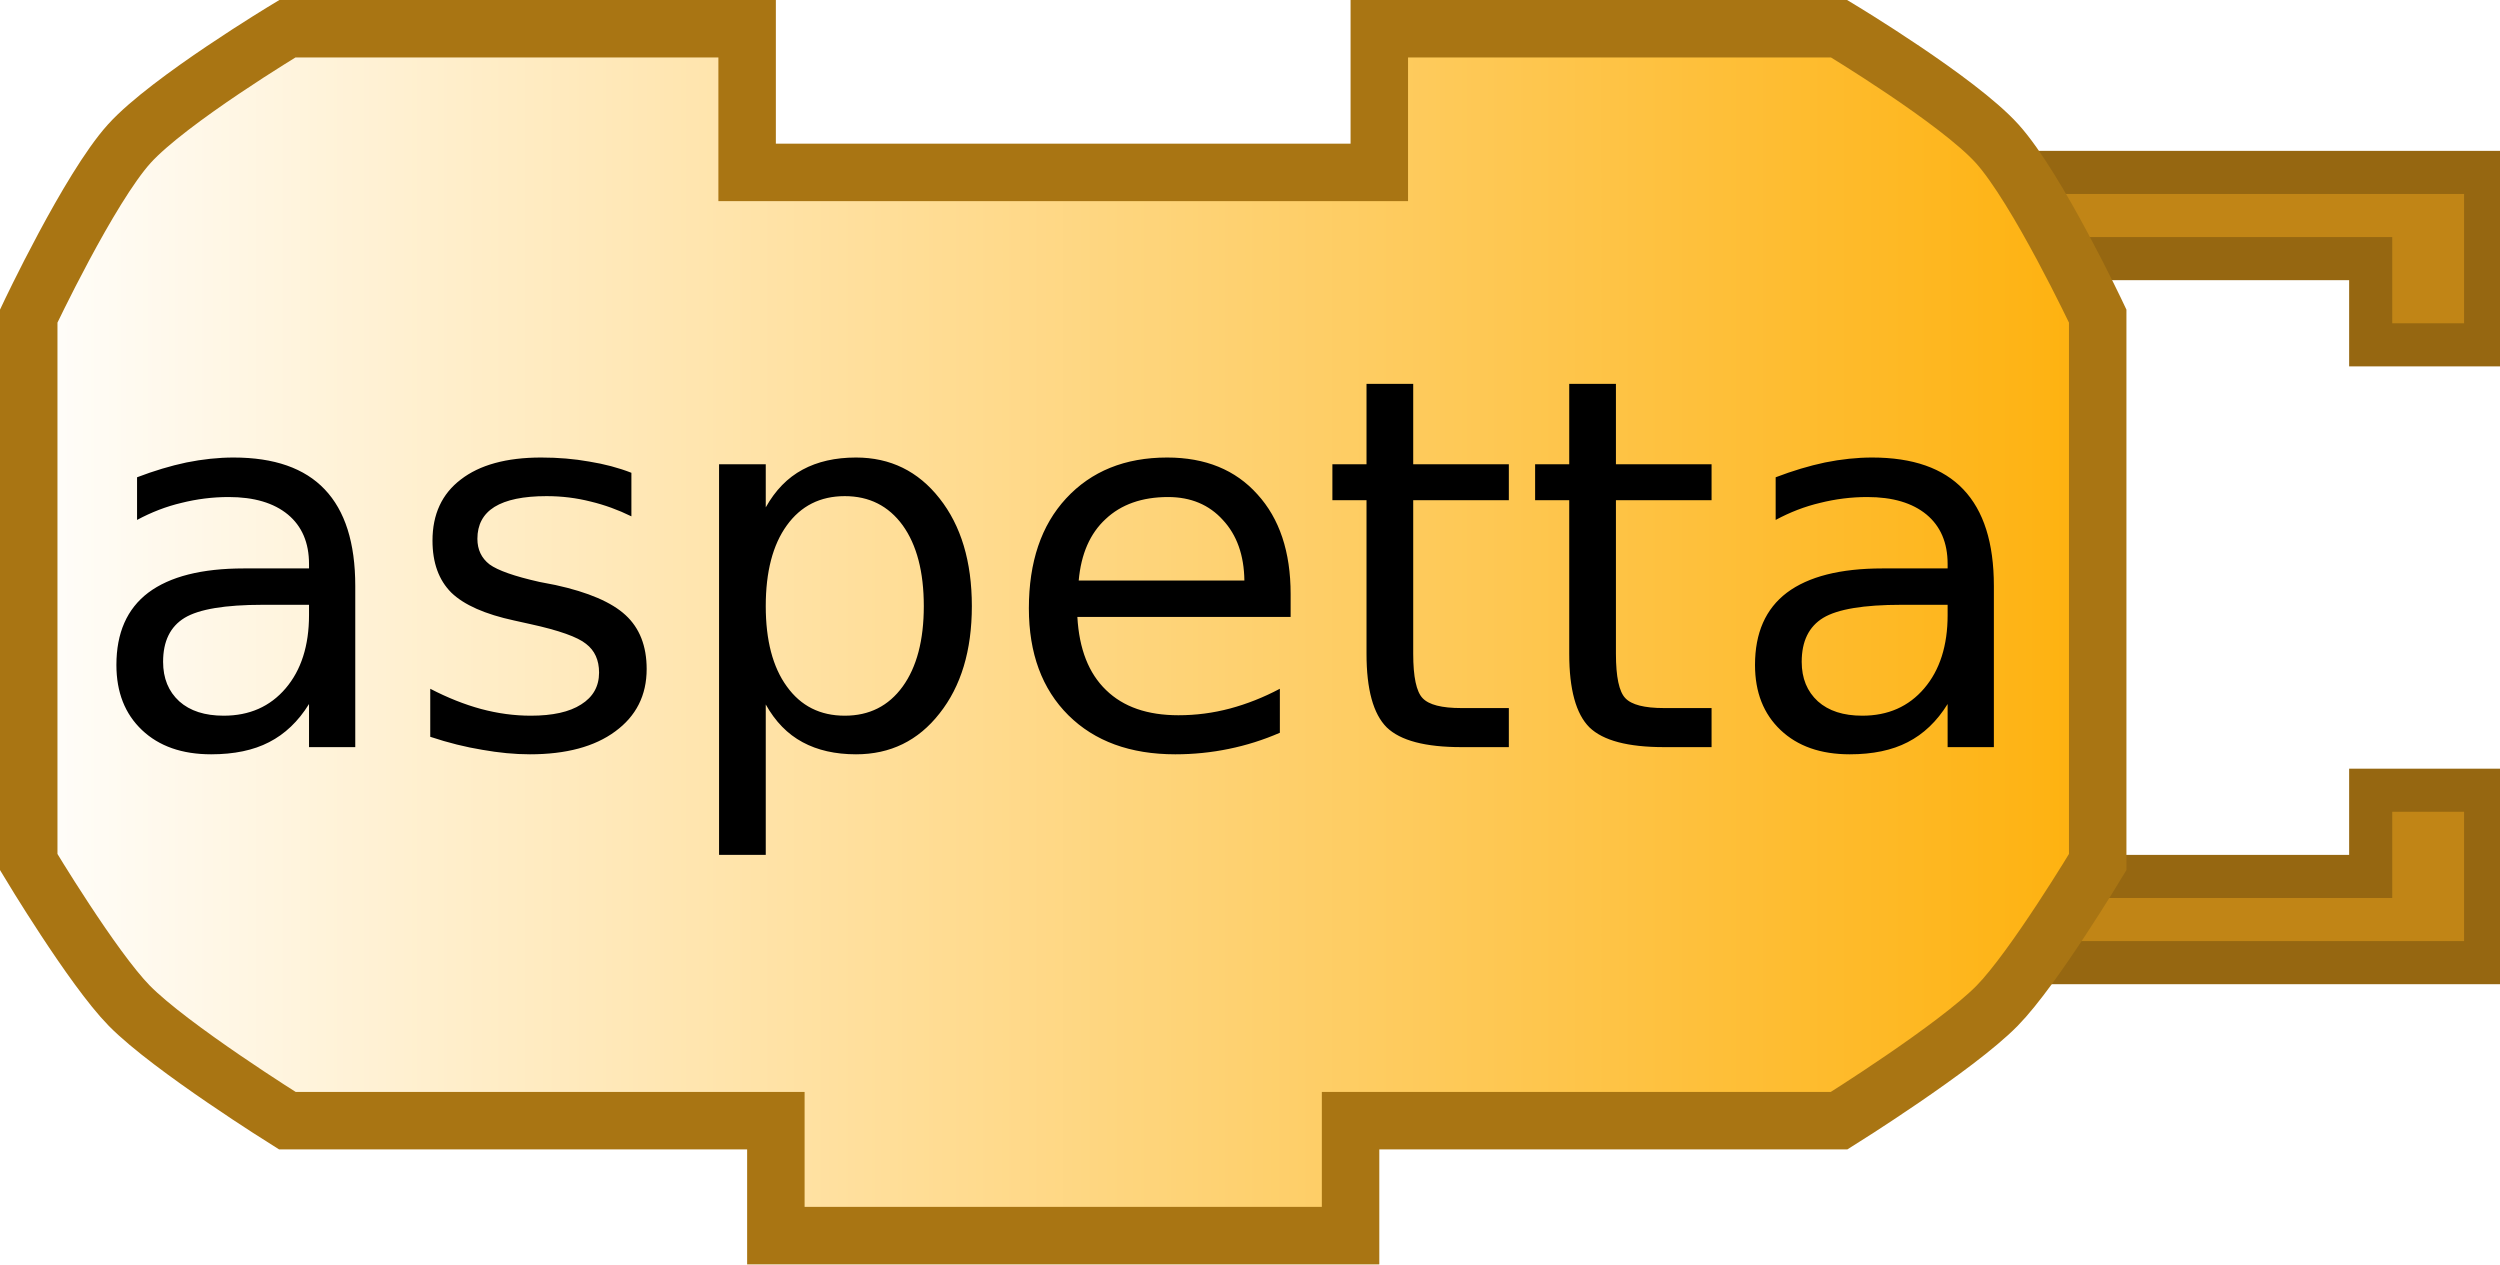
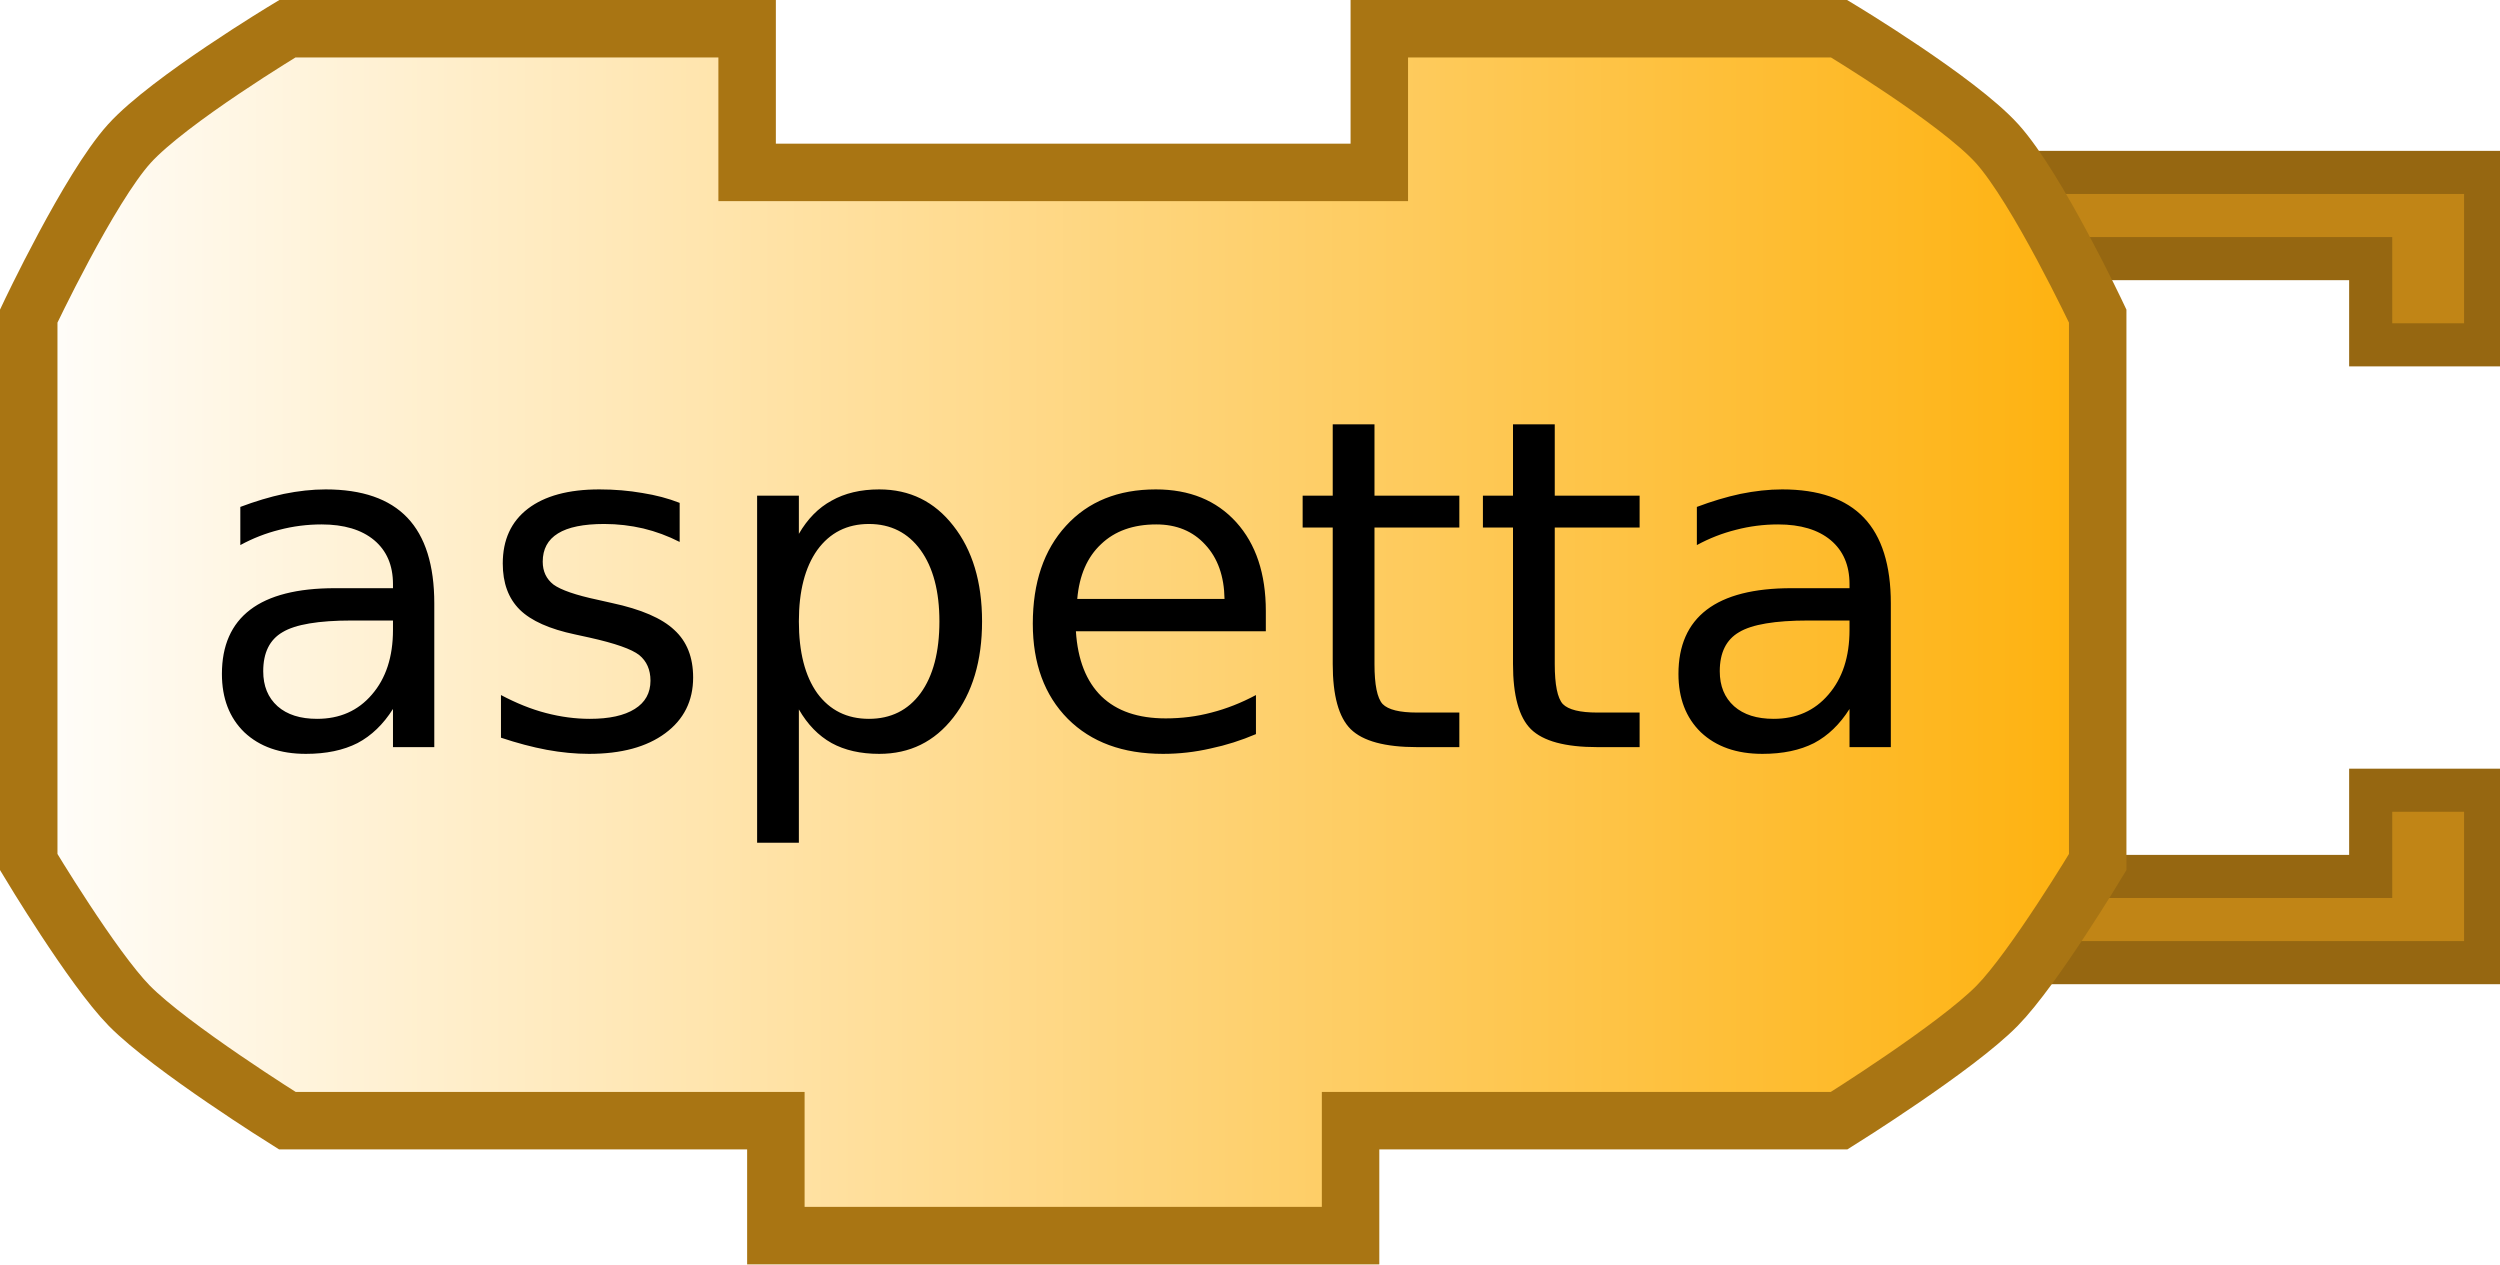
<svg xmlns="http://www.w3.org/2000/svg" xmlns:xlink="http://www.w3.org/1999/xlink" version="1.0" width="87" height="44" id="svg2">
  <defs id="defs4">
    <linearGradient id="linearGradient3166">
      <stop id="stop3168" style="stop-color:#ffffff;stop-opacity:1" offset="0" />
      <stop id="stop3170" style="stop-color:#feb00a;stop-opacity:1" offset="1" />
    </linearGradient>
    <linearGradient x1="0" y1="22" x2="74" y2="22" id="linearGradient3172" xlink:href="#linearGradient3166" gradientUnits="userSpaceOnUse" />
  </defs>
  <path d="M 70,6 L 86.5,6 L 86.5,12 L 82.5,12 L 82.5,9 L 72,9" id="path10" style="fill:#c18516;fill-opacity:1;stroke:#966711;stroke-width:1.5;stroke-opacity:1" />
  <path d="M 70,33.5 L 86.5,33.5 L 86.5,27.5 L 82.5,27.5 L 82.5,30.5 L 72,30.5" id="path12" style="fill:#c18516;fill-opacity:1;stroke:#966711;stroke-width:1.5;stroke-opacity:1" />
  <path d="M 48,1 C 64,1 64,1 64,1 C 64,1 68.132,3.487 69.5,5 C 70.897,6.546 73,11 73,11 L 73,30 C 73,30 70.783,33.694 69.5,35 C 68.07,36.456 64,39 64,39 L 47,39 L 47,39 L 47,43 L 27,43 L 27,39 L 10,39 C 10,39 5.93,36.456 4.5,35 C 3.217,33.694 1,30 1,30 L 1,11 C 1,11 3.103,6.546 4.5,5 C 5.868,3.487 10,1 10,1 L 26,1 L 26,6 L 48,6 L 48,1 z" id="path14" style="fill:url(#linearGradient3172);fill-opacity:1;stroke:#a97513;stroke-width:2;stroke-opacity:1" />
  <text id="text16" style="font-size:18px;text-align:center;text-anchor:middle;font-family:Bitstream Vera Sans">
-     <tspan x="37" y="26" id="tspan18" style="font-size:18px">aspetta</tspan>
+     <tspan x="37" y="26" id="tspan18" style="font-size:16px">aspetta</tspan>
  </text>
</svg>
